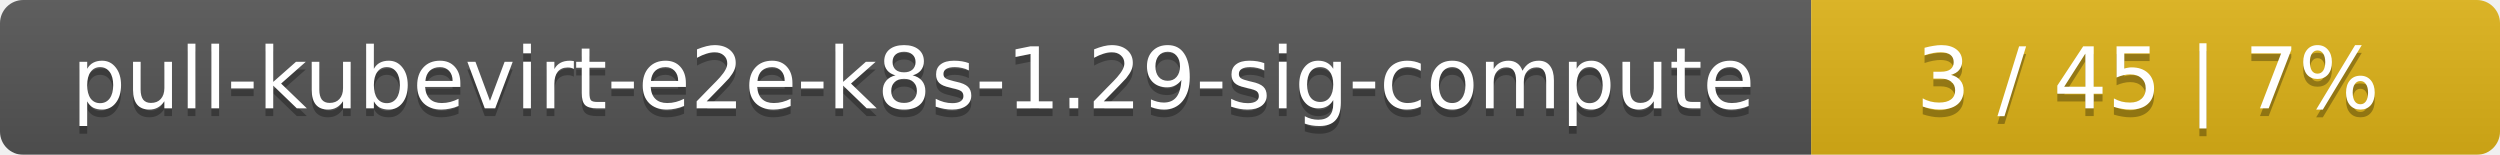
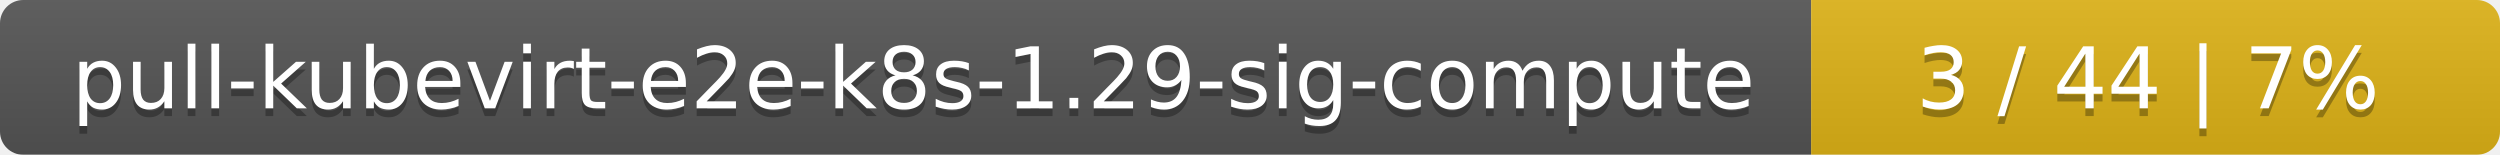
<svg xmlns="http://www.w3.org/2000/svg" width="323" height="20">
  <linearGradient id="smooth" x2="0" y2="100%">
    <stop offset="0" stop-color="#bbb" stop-opacity=".1" />
    <stop offset="1" stop-opacity=".1" />
  </linearGradient>
  <mask id="round">
    <rect width="323" height="20" rx="3" fill="#fff" />
  </mask>
  <g mask="url(#round)">
    <rect width="234" height="20" fill="#555" />
    <rect x="234" width="89" height="20" fill="#dfb317" />
    <rect width="323" height="20" fill="url(#smooth)" />
  </g>
  <g fill="#fff" text-anchor="middle" font-family="DejaVu Sans,Verdana,Geneva,sans-serif" font-size="11">
    <text x="118" y="15" fill="#010101" fill-opacity=".3">pull-kubevirt-e2e-k8s-1.29-sig-compute</text>
    <text x="118" y="14">pull-kubevirt-e2e-k8s-1.29-sig-compute</text>
-     <text x="277.5" y="15" fill="#010101" fill-opacity=".3">3 / 45    |    7%</text>
-     <text x="277.5" y="14">3 / 45    |    7%</text>
+     <text x="277.5" y="15" fill="#010101" fill-opacity=".3">3 / 44    |    7%</text>
+     <text x="277.5" y="14">3 / 44    |    7%</text>
  </g>
</svg>
